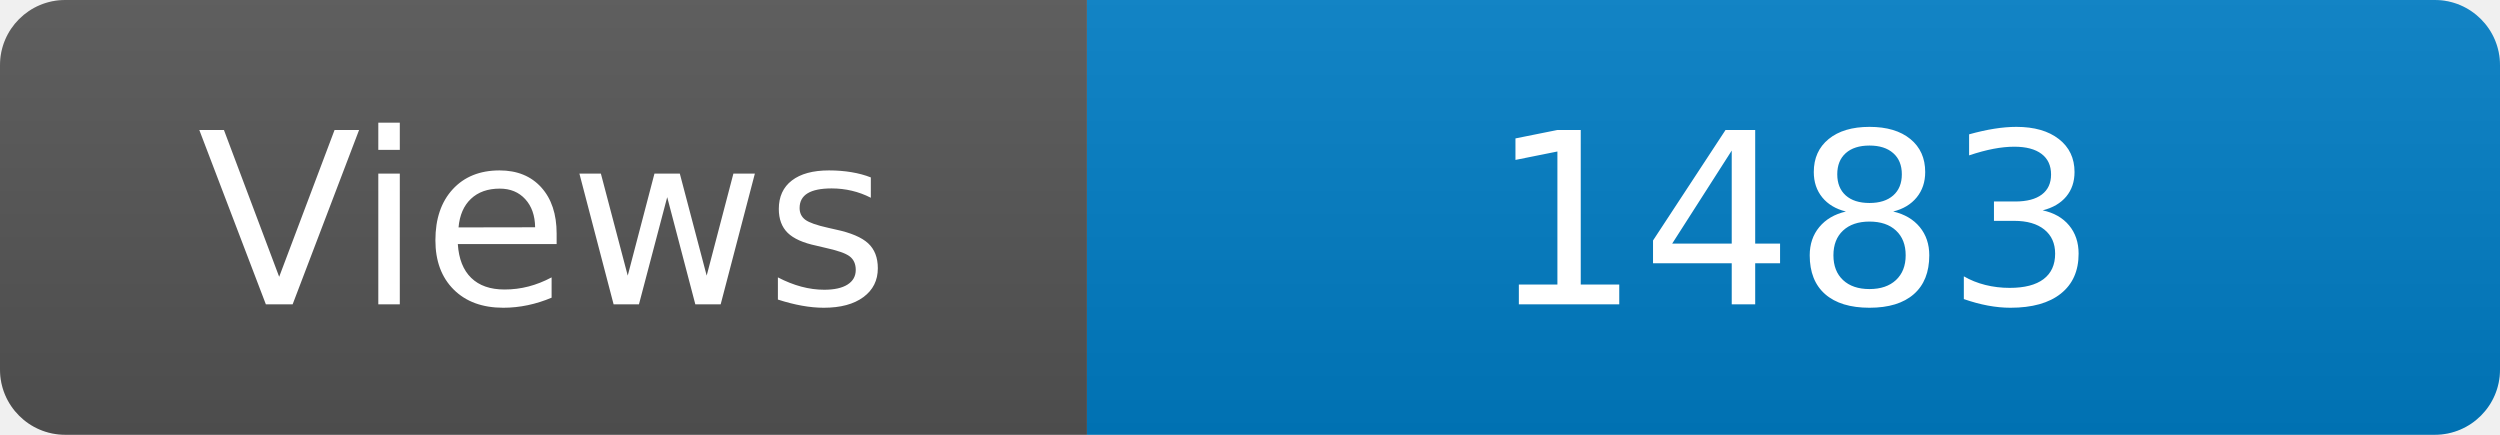
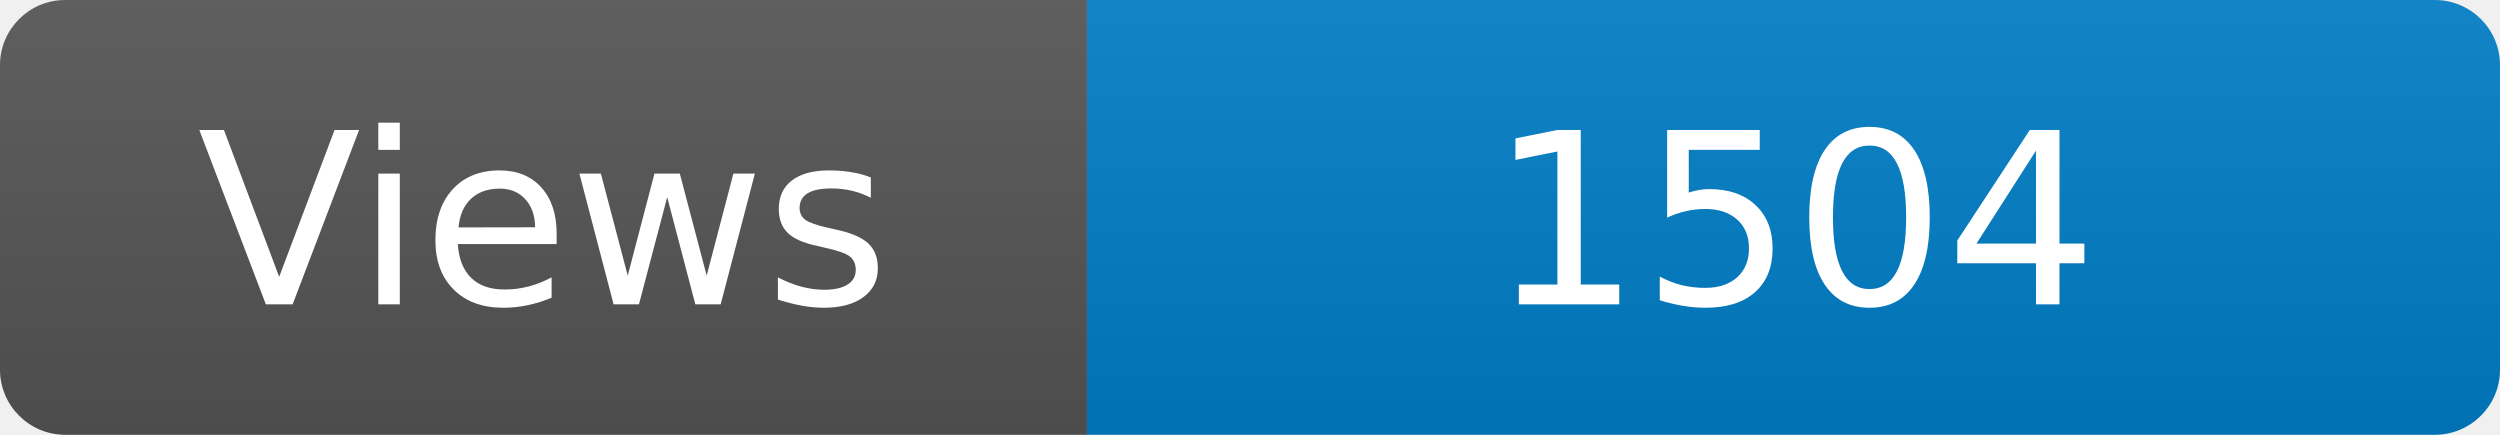
<svg xmlns="http://www.w3.org/2000/svg" width="115" height="20" role="img" aria-label="Maintained?: yes">
  <linearGradient id="s" x2="0" y2="100%">
    <stop offset="0" stop-color="#bbb" stop-opacity=".1" />
    <stop offset="1" stop-opacity=".1" />
  </linearGradient>
  <clipPath id="r">
    <rect width="115" height="20" rx="3" fill="#fff" />
  </clipPath>
  <g clip-path="url(#r)">
    <rect width="50" height="20" fill="#555" />
    <rect x="50" width="160" height="20" fill="#007ec6" />
    <rect width="115" height="20" fill="url(#s)" />
  </g>
  <g fill="#fff" text-anchor="middle" font-family="Verdana,Geneva,DejaVu Sans,sans-serif" font-size="110">
    <text x="250" y="140" transform="scale(.1)" fill="#fff">Views</text>
-     <text x="825" y="140" transform="scale(.1)" fill="#fff">1483</text>
+     <text x="825" y="140" transform="scale(.1)" fill="#fff">1504</text>
  </g>
</svg>
